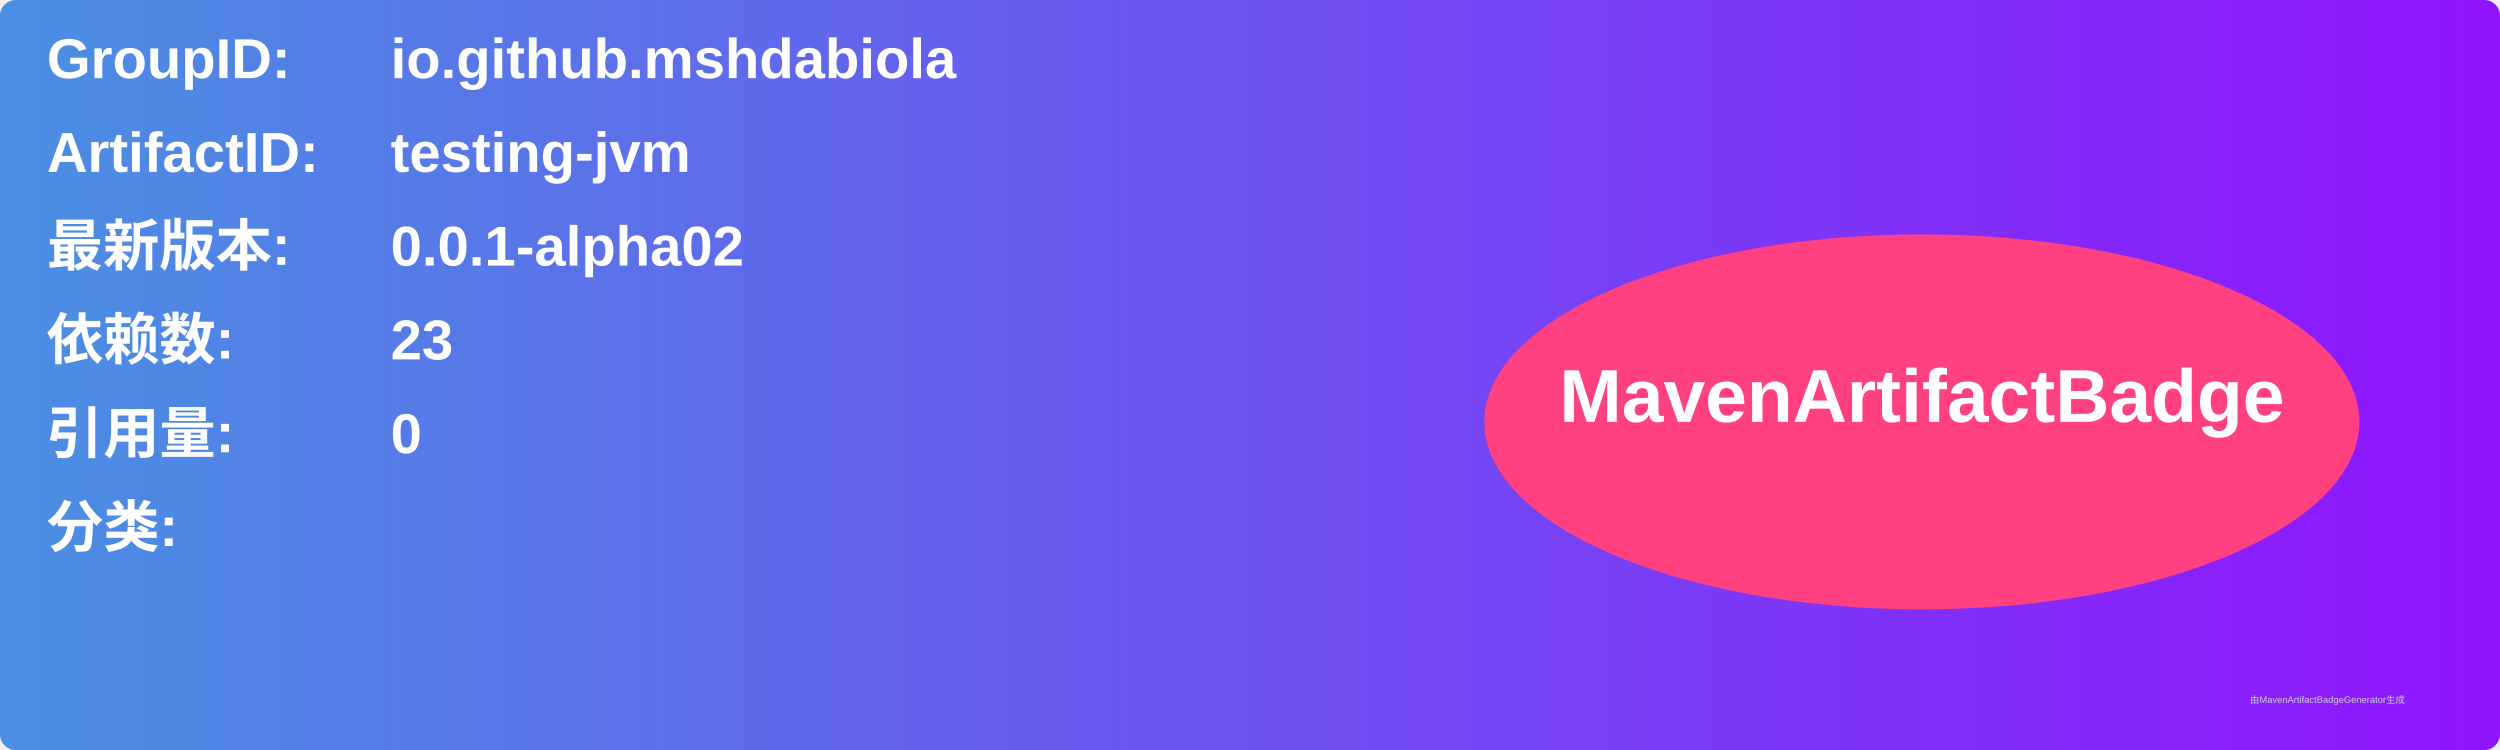
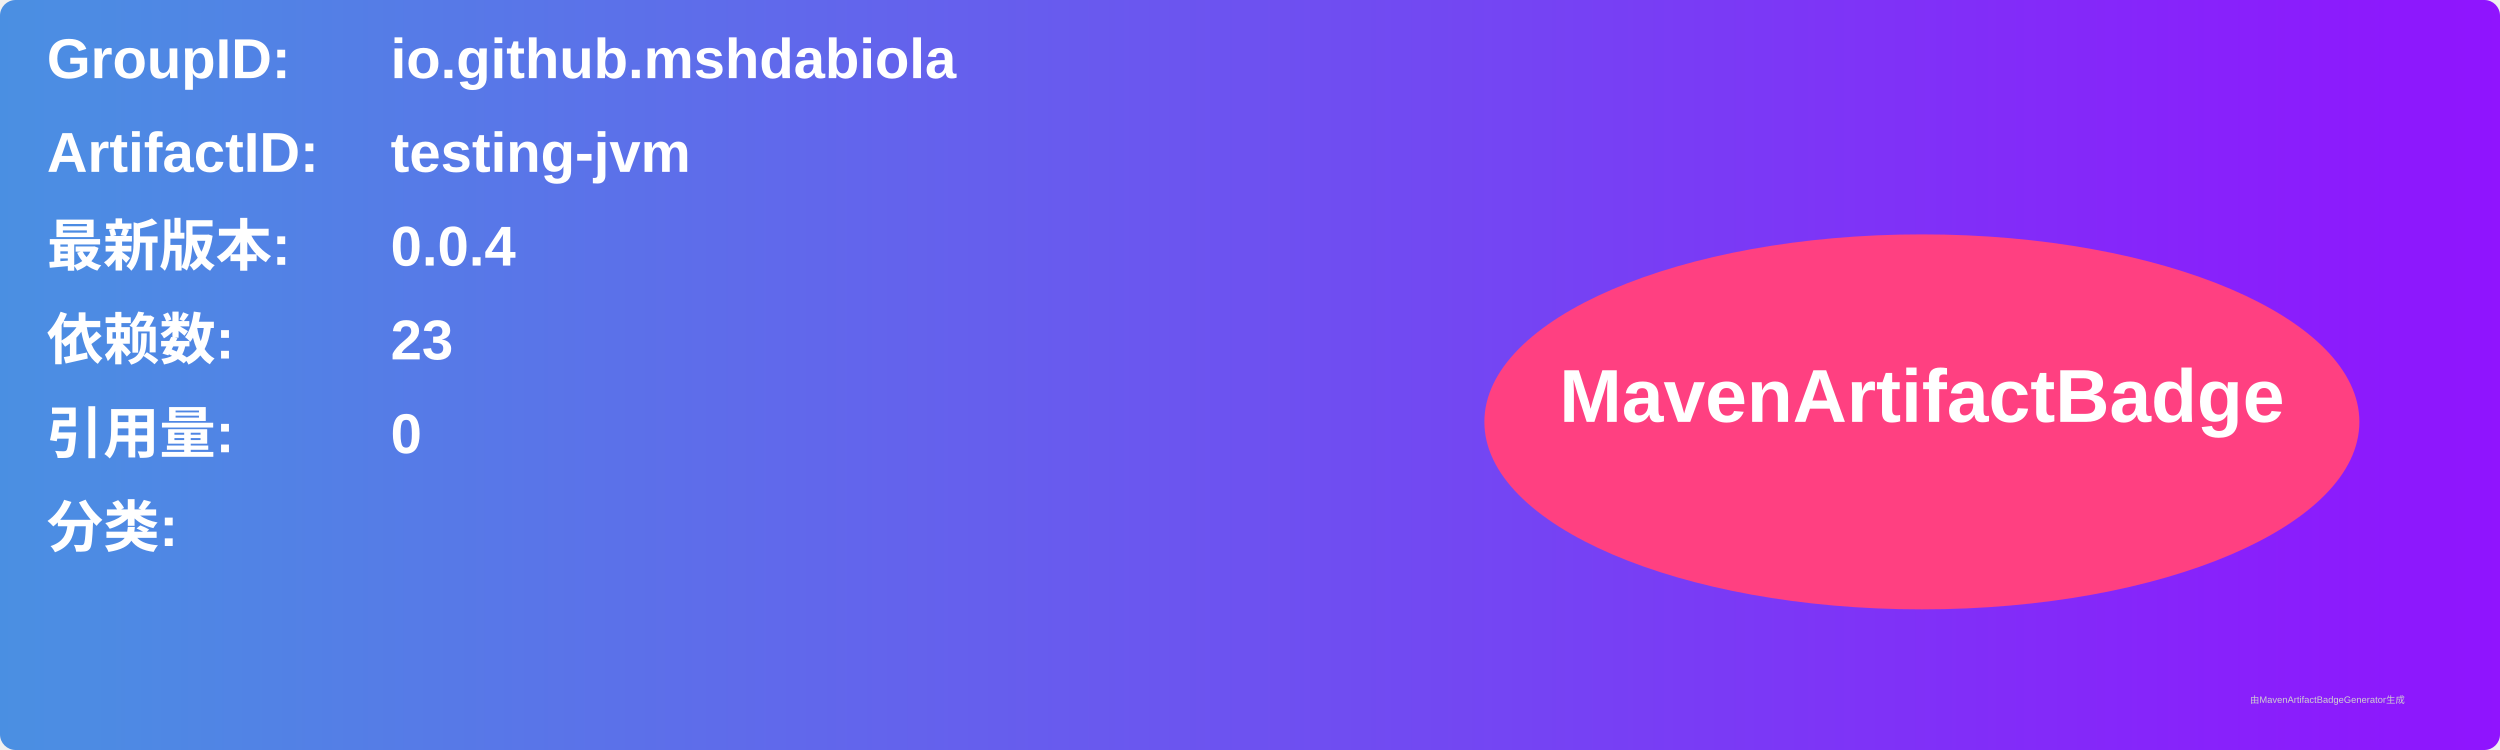
<svg xmlns="http://www.w3.org/2000/svg" width="800" height="240" viewBox="0 0 800 240">
  <linearGradient id="grad" x1="0%" y1="0%" x2="100%" y2="0%">
    <stop offset="0%" stop-color="#4a90e2" />
    <stop offset="100%" stop-color="#9013fe" />
  </linearGradient>
  <rect width="100%" height="100%" rx="5" ry="5" fill="url(#grad)" />
  <g transform="translate(15, 15)">
    <text x="0" y="10" font-family="Arial" font-size="18" fill="white" font-weight="bold" width="260">GroupID:</text>
    <text x="110" y="10" font-family="Arial" font-size="18" fill="white" font-weight="bold" width="460">io.github.mshdabiola</text>
    <text x="0" y="40" font-family="Arial" font-size="18" fill="white" font-weight="bold" width="260">ArtifactID:</text>
    <text x="110" y="40" font-family="Arial" font-size="18" fill="white" font-weight="bold" width="460">testing-jvm</text>
    <text x="0" y="70" font-family="Arial" font-size="18" fill="white" font-weight="bold">最新版本:</text>
    <text x="110" y="70" font-family="Arial" font-size="18" fill="white" font-weight="bold">
-       <tspan font-weight="bold">0.0.1-alpha02</tspan>
+       <tspan font-weight="bold">0.0.4</tspan>
    </text>
    <text x="0" y="100" font-family="Arial" font-size="18" fill="white" font-weight="bold">依赖数: </text>
    <text x="110" y="100" font-family="Arial" font-size="18" fill="white">
      <tspan font-weight="bold">23</tspan>
    </text>
    <text x="0" y="130" font-family="Arial" font-size="18" fill="white" font-weight="bold">引用量: </text>
    <text x="110" y="130" font-family="Arial" font-size="18" fill="white">
      <tspan font-weight="bold">0</tspan>
    </text>
    <text x="0" y="160" font-family="Arial" font-size="18" fill="white" font-weight="bold">分类:</text>
    <text x="10" y="190" font-family="Arial" font-size="10" fill="white">
      <tspan font-weight="bold" />
    </text>
    <ellipse cx="600" cy="120" rx="140" ry="60" fill="#ff4081" />
    <text x="600" y="120" text-anchor="middle" font-family="Arial" font-size="24" fill="white" font-weight="bold">MavenArtifactBadge</text>
  </g>
  <text x="720" y="225" font-family="Arial" font-size="3" fill="#d0d0d0">由MavenArtifactBadgeGenerator生成</text>
</svg>
